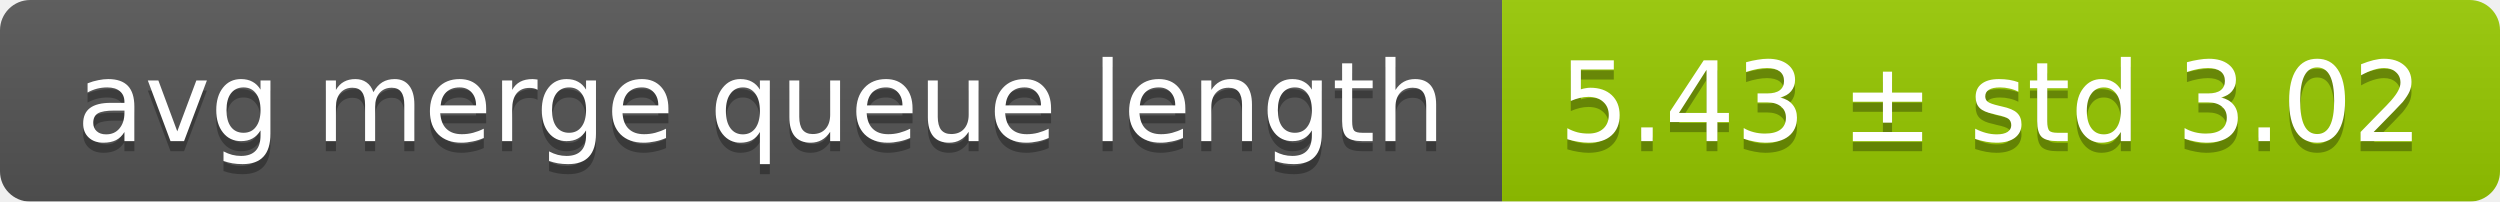
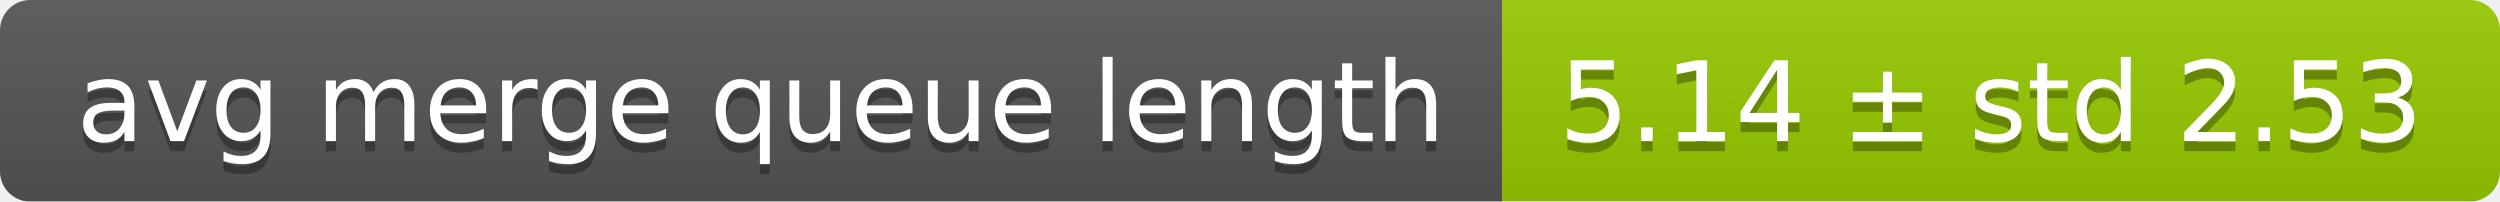
<svg xmlns="http://www.w3.org/2000/svg" width="248" height="20">
  <linearGradient id="smooth" x2="0" y2="100%">
    <stop offset="0" stop-color="#bbb" stop-opacity=".1" />
    <stop offset="1" stop-opacity=".1" />
  </linearGradient>
  <mask id="round">
    <rect width="248" height="20" rx="3" fill="#fff" />
  </mask>
  <g mask="url(#round)">
    <rect width="149" height="20" fill="#555" />
    <rect x="149" width="99" height="20" fill="#97ca00" />
    <rect width="248" height="20" fill="url(#smooth)" />
  </g>
  <g fill="#fff" text-anchor="middle" font-family="DejaVu Sans,Verdana,Geneva,sans-serif" font-size="11">
    <text x="75.5" y="15" fill="#010101" fill-opacity=".3">avg merge queue length</text>
    <text x="75.5" y="14">avg merge queue length</text>
-     <text x="197.5" y="15" fill="#010101" fill-opacity=".3">5.43 ± std 3.02</text>
-     <text x="197.5" y="14">5.43 ± std 3.02</text>
+     <text x="197.5" y="15" fill="#010101" fill-opacity=".3">5.14 ± std 2.53</text>
+     <text x="197.5" y="14">5.14 ± std 2.53</text>
  </g>
</svg>
